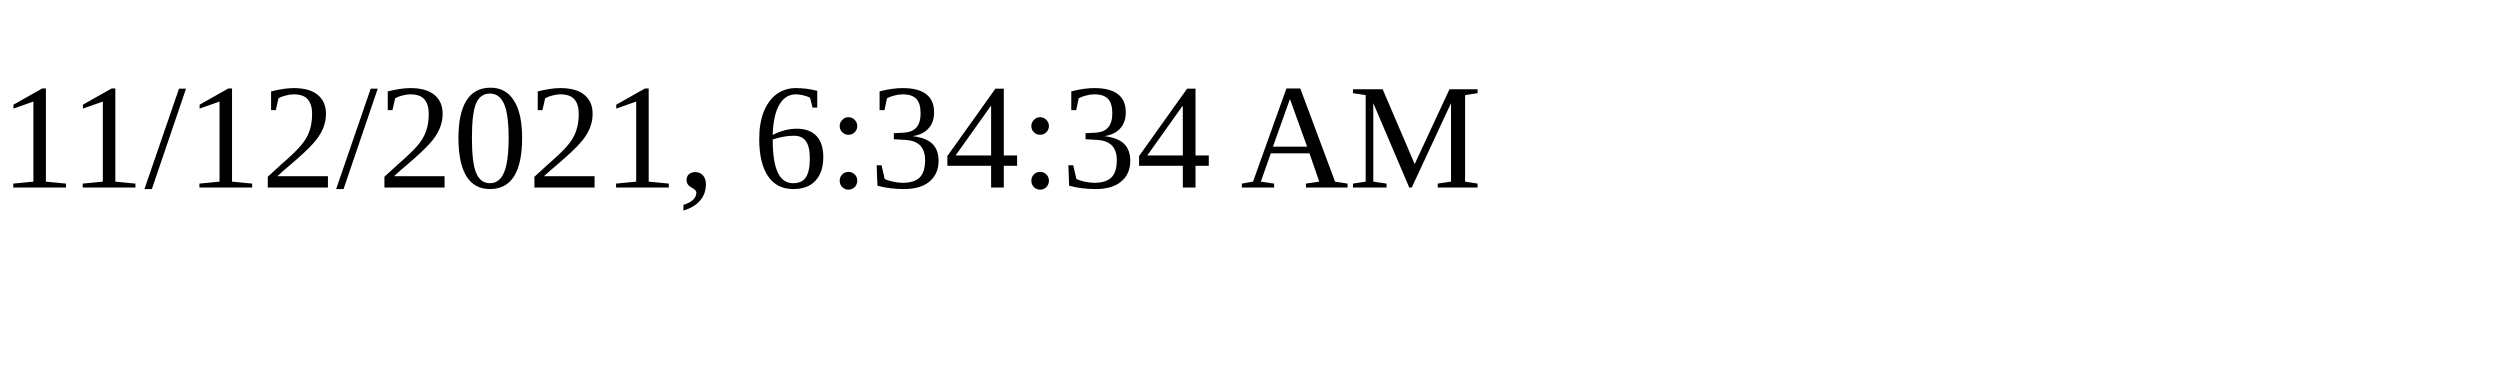
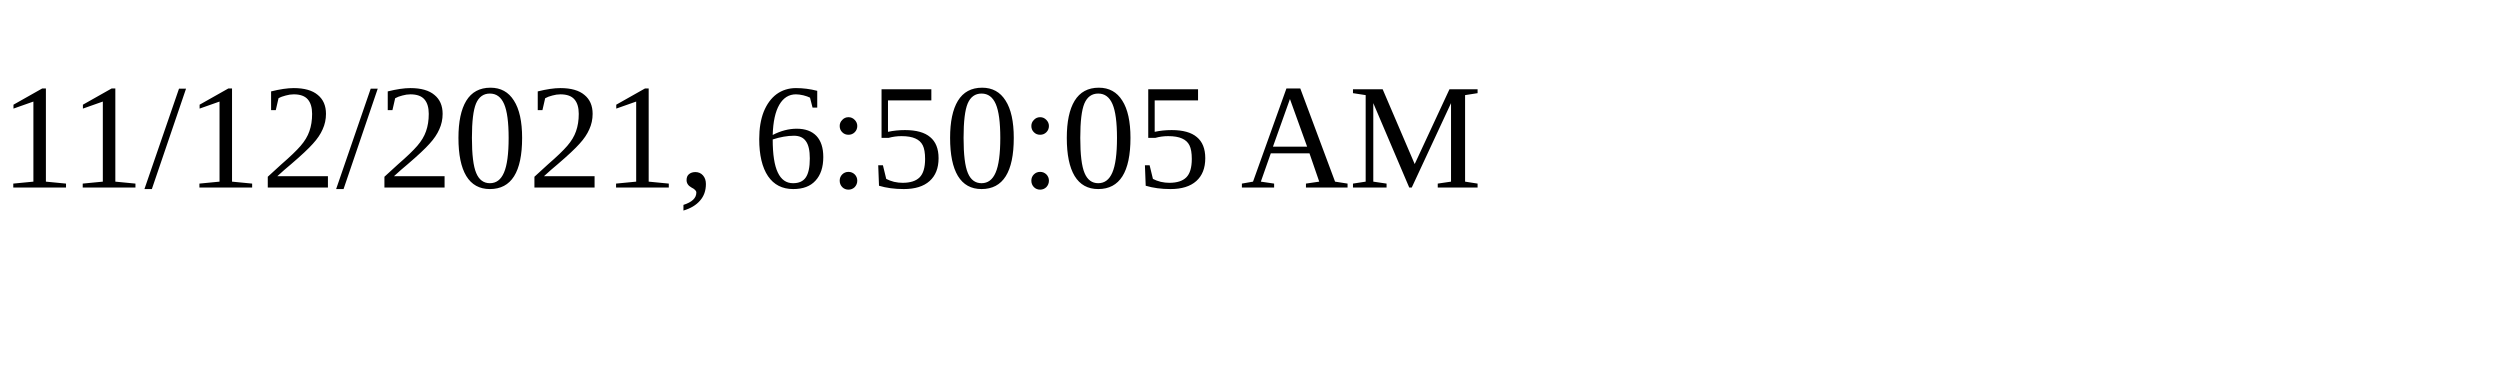
<svg xmlns="http://www.w3.org/2000/svg" height="30" width="200">
-   <text x="0" y="15">11/12/2021, 6:34:34 AM</text>
+   <text x="0" y="15">11/12/2021, 6:50:05 AM</text>
</svg>
